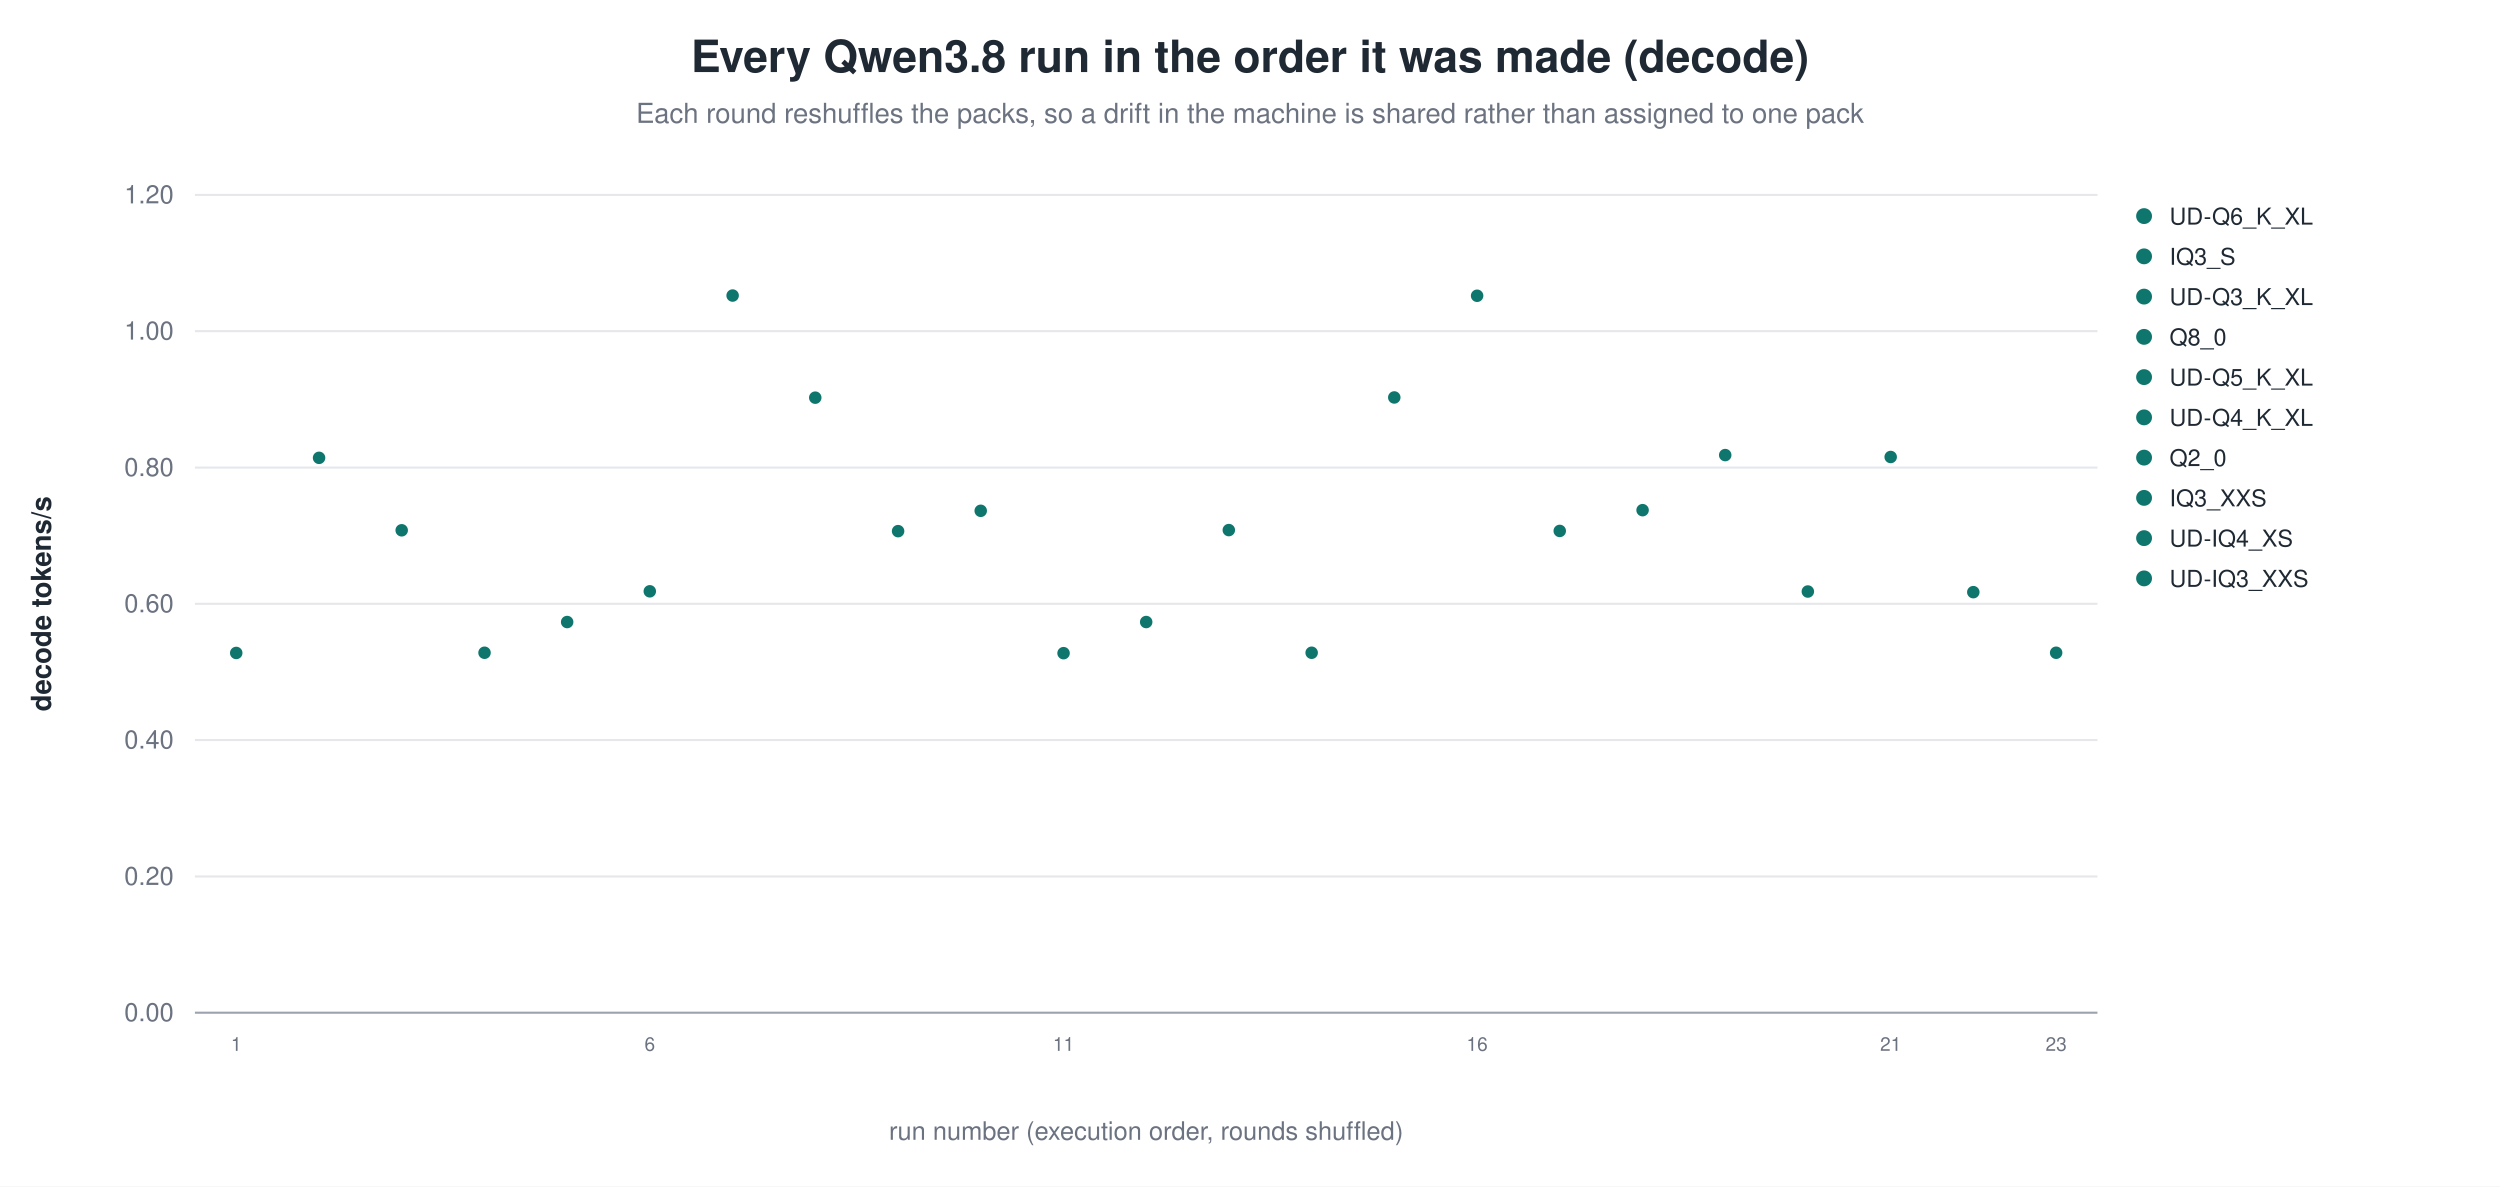
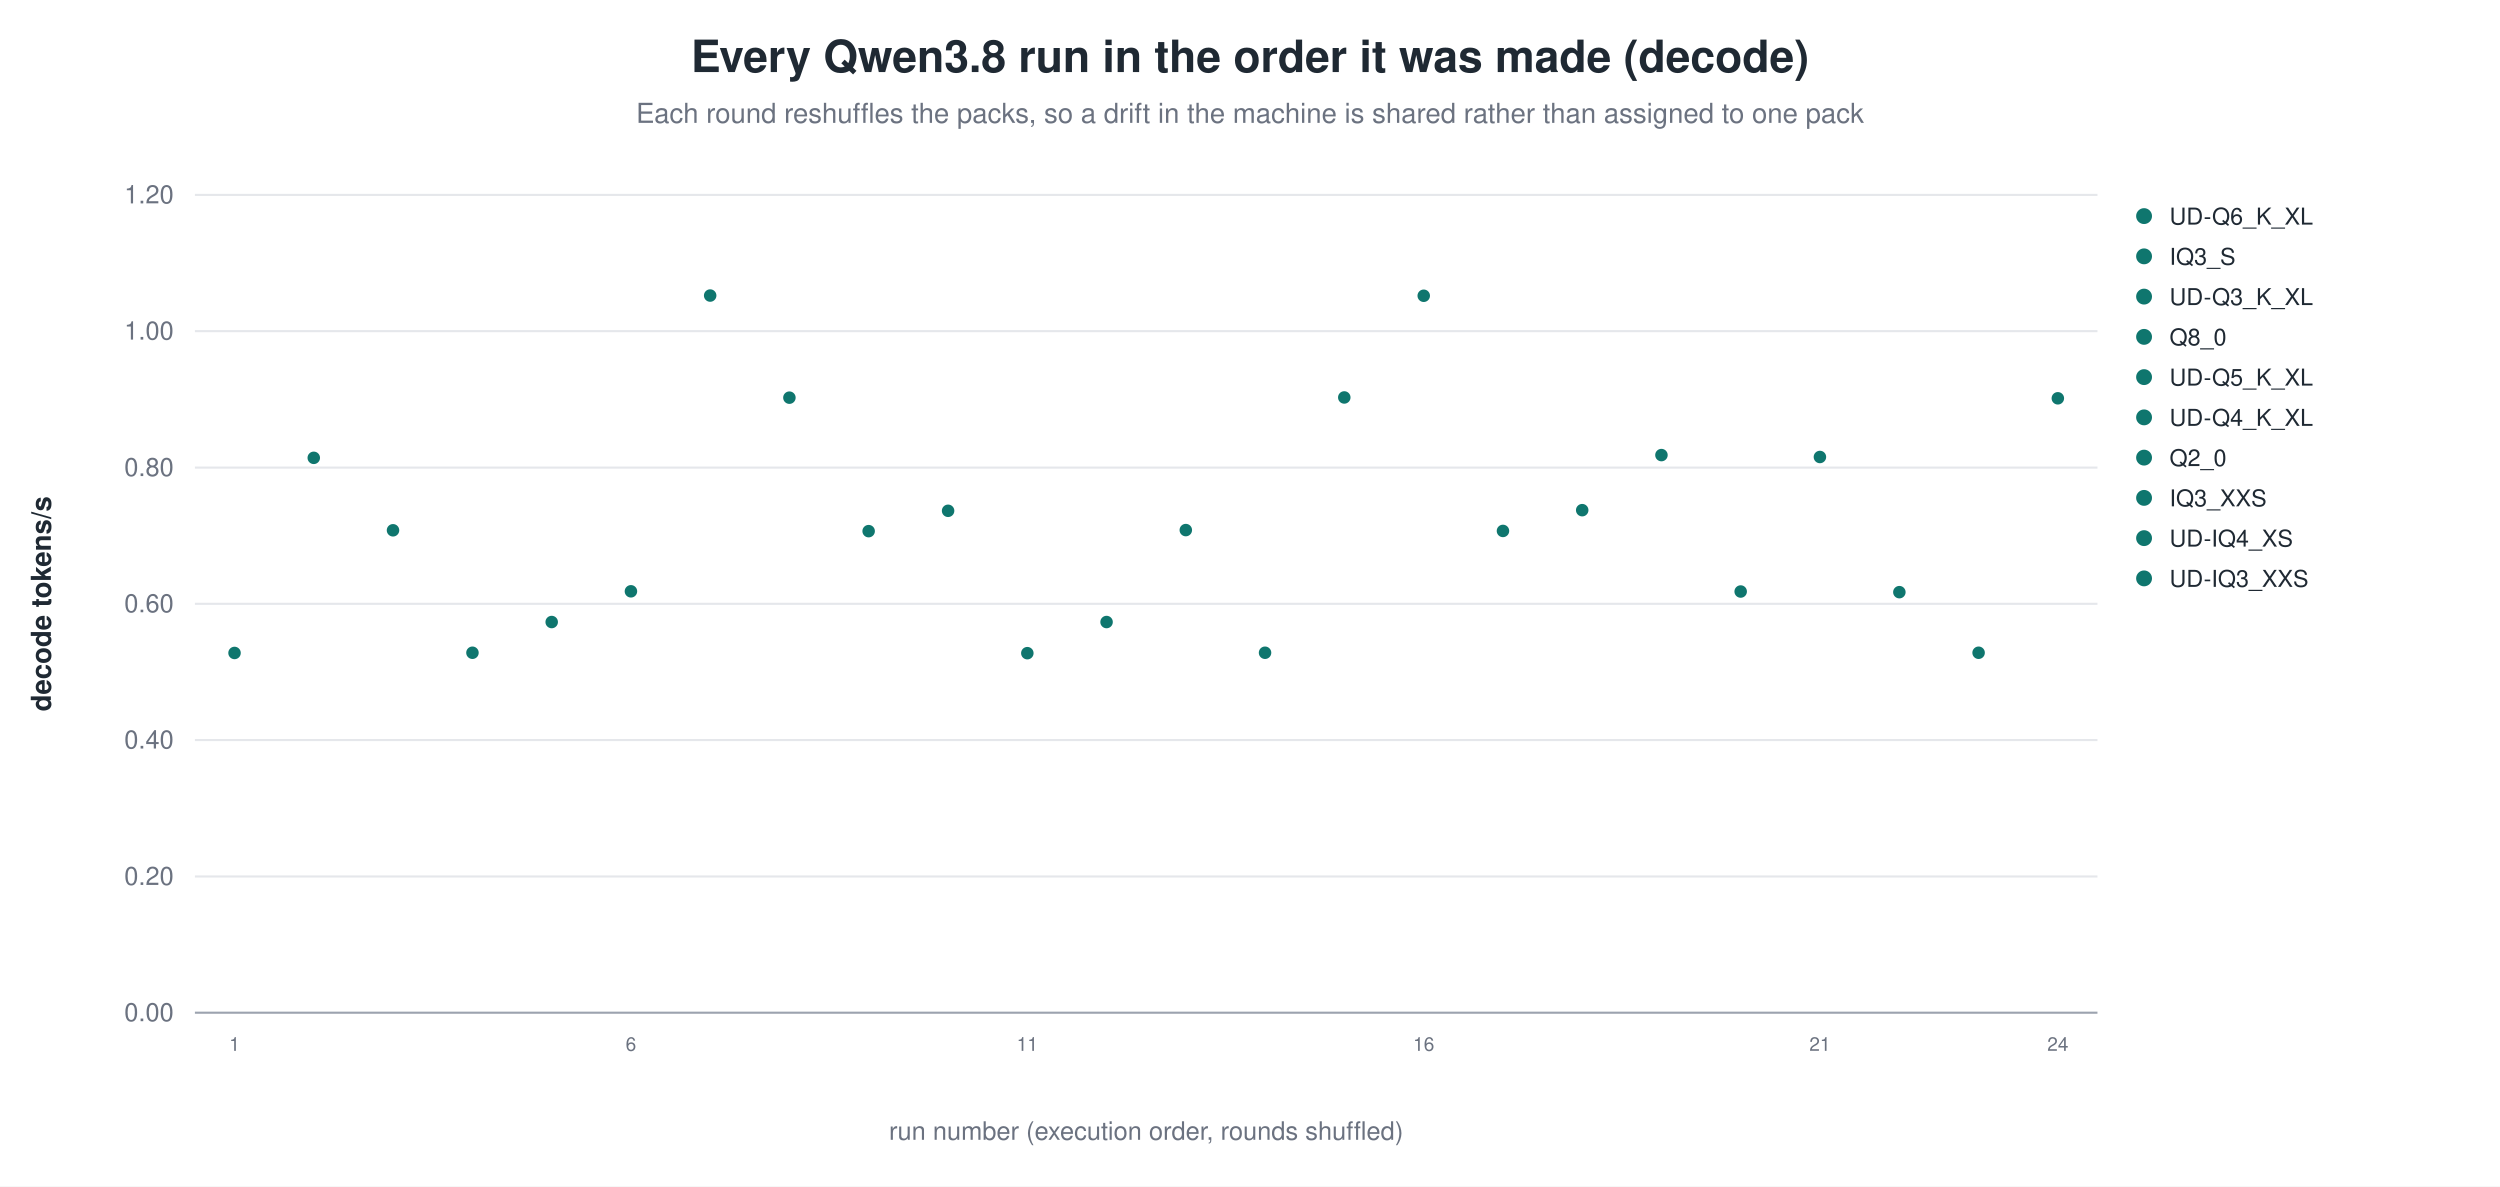
<svg xmlns="http://www.w3.org/2000/svg" width="1180" height="560" viewBox="0 0 1180 560" role="img" aria-label="Every Qwen3.8 run in the order it was made (decode)">
  <rect width="1180" height="560" fill="white" />
  <text x="590.0" y="34" text-anchor="middle" font-family="Helvetica, Arial, sans-serif" font-size="21" font-weight="600" fill="#1f2933">Every Qwen3.8 run in the order it was made (decode)</text>
  <text x="590.0" y="58" text-anchor="middle" font-family="Helvetica, Arial, sans-serif" font-size="13" fill="#6b7280">Each round reshuffles the packs, so a drift in the machine is shared rather than assigned to one pack</text>
  <line x1="92.0" y1="478.0" x2="990.0" y2="478.0" stroke="#9ca3af" stroke-width="1.0" />
  <text x="82.0" y="482.0" text-anchor="end" font-family="Helvetica, Arial, sans-serif" font-size="12" fill="#6b7280" font-weight="400">0.00</text>
  <line x1="92.0" y1="413.7" x2="990.0" y2="413.7" stroke="#e5e7eb" stroke-width="1.0" />
  <text x="82.0" y="417.7" text-anchor="end" font-family="Helvetica, Arial, sans-serif" font-size="12" fill="#6b7280" font-weight="400">0.20</text>
  <line x1="92.0" y1="349.3" x2="990.0" y2="349.3" stroke="#e5e7eb" stroke-width="1.0" />
  <text x="82.0" y="353.3" text-anchor="end" font-family="Helvetica, Arial, sans-serif" font-size="12" fill="#6b7280" font-weight="400">0.40</text>
  <line x1="92.0" y1="285.0" x2="990.0" y2="285.0" stroke="#e5e7eb" stroke-width="1.0" />
  <text x="82.0" y="289.0" text-anchor="end" font-family="Helvetica, Arial, sans-serif" font-size="12" fill="#6b7280" font-weight="400">0.60</text>
  <line x1="92.0" y1="220.7" x2="990.0" y2="220.7" stroke="#e5e7eb" stroke-width="1.0" />
  <text x="82.0" y="224.7" text-anchor="end" font-family="Helvetica, Arial, sans-serif" font-size="12" fill="#6b7280" font-weight="400">0.80</text>
  <line x1="92.0" y1="156.3" x2="990.0" y2="156.3" stroke="#e5e7eb" stroke-width="1.0" />
  <text x="82.0" y="160.3" text-anchor="end" font-family="Helvetica, Arial, sans-serif" font-size="12" fill="#6b7280" font-weight="400">1.00</text>
  <line x1="92.0" y1="92.0" x2="990.0" y2="92.0" stroke="#e5e7eb" stroke-width="1.0" />
  <text x="82.0" y="96.0" text-anchor="end" font-family="Helvetica, Arial, sans-serif" font-size="12" fill="#6b7280" font-weight="400">1.20</text>
  <text x="24.0" y="285.0" text-anchor="middle" font-family="Helvetica, Arial, sans-serif" font-size="13" fill="#1f2933" font-weight="600" transform="rotate(-90.0 24.0 285.0)">decode tokens/s</text>
-   <circle cx="111.5" cy="308.2" r="3.4" fill="#0f766e" stroke="white" stroke-width="0.9" opacity="1.00" />
-   <text x="111.5" y="496.0" text-anchor="middle" font-family="Helvetica, Arial, sans-serif" font-size="9" fill="#6b7280" font-weight="400">1</text>
-   <circle cx="150.6" cy="216.1" r="3.4" fill="#0f766e" stroke="white" stroke-width="0.9" opacity="1.00" />
-   <circle cx="189.6" cy="250.3" r="3.4" fill="#0f766e" stroke="white" stroke-width="0.9" opacity="1.00" />
-   <circle cx="228.7" cy="308.1" r="3.4" fill="#0f766e" stroke="white" stroke-width="0.9" opacity="1.00" />
-   <circle cx="267.7" cy="293.6" r="3.4" fill="#0f766e" stroke="white" stroke-width="0.9" opacity="1.00" />
-   <circle cx="306.7" cy="279.1" r="3.4" fill="#0f766e" stroke="white" stroke-width="0.9" opacity="1.00" />
-   <text x="306.7" y="496.0" text-anchor="middle" font-family="Helvetica, Arial, sans-serif" font-size="9" fill="#6b7280" font-weight="400">6</text>
-   <circle cx="345.8" cy="139.5" r="3.4" fill="#0f766e" stroke="white" stroke-width="0.9" opacity="1.00" />
-   <circle cx="384.8" cy="187.7" r="3.4" fill="#0f766e" stroke="white" stroke-width="0.9" opacity="1.00" />
-   <circle cx="423.9" cy="250.7" r="3.4" fill="#0f766e" stroke="white" stroke-width="0.9" opacity="1.00" />
-   <circle cx="462.9" cy="241.1" r="3.4" fill="#0f766e" stroke="white" stroke-width="0.9" opacity="1.00" />
-   <circle cx="502.0" cy="308.3" r="3.4" fill="#0f766e" stroke="white" stroke-width="0.9" opacity="1.00" />
-   <text x="502.0" y="496.0" text-anchor="middle" font-family="Helvetica, Arial, sans-serif" font-size="9" fill="#6b7280" font-weight="400">11</text>
-   <circle cx="541.0" cy="293.6" r="3.4" fill="#0f766e" stroke="white" stroke-width="0.9" opacity="1.00" />
-   <circle cx="580.0" cy="250.2" r="3.4" fill="#0f766e" stroke="white" stroke-width="0.9" opacity="1.00" />
-   <circle cx="619.1" cy="308.1" r="3.4" fill="#0f766e" stroke="white" stroke-width="0.9" opacity="1.00" />
-   <circle cx="658.1" cy="187.6" r="3.4" fill="#0f766e" stroke="white" stroke-width="0.9" opacity="1.00" />
-   <circle cx="697.2" cy="139.6" r="3.4" fill="#0f766e" stroke="white" stroke-width="0.9" opacity="1.00" />
-   <text x="697.2" y="496.0" text-anchor="middle" font-family="Helvetica, Arial, sans-serif" font-size="9" fill="#6b7280" font-weight="400">16</text>
-   <circle cx="736.2" cy="250.6" r="3.4" fill="#0f766e" stroke="white" stroke-width="0.9" opacity="1.00" />
-   <circle cx="775.3" cy="240.8" r="3.4" fill="#0f766e" stroke="white" stroke-width="0.9" opacity="1.00" />
-   <circle cx="814.3" cy="214.8" r="3.4" fill="#0f766e" stroke="white" stroke-width="0.9" opacity="1.00" />
-   <circle cx="853.3" cy="279.2" r="3.4" fill="#0f766e" stroke="white" stroke-width="0.9" opacity="1.00" />
-   <circle cx="892.4" cy="215.7" r="3.4" fill="#0f766e" stroke="white" stroke-width="0.9" opacity="1.00" />
-   <text x="892.4" y="496.0" text-anchor="middle" font-family="Helvetica, Arial, sans-serif" font-size="9" fill="#6b7280" font-weight="400">21</text>
-   <circle cx="931.4" cy="279.5" r="3.4" fill="#0f766e" stroke="white" stroke-width="0.9" opacity="1.00" />
-   <circle cx="970.5" cy="308.1" r="3.4" fill="#0f766e" stroke="white" stroke-width="0.9" opacity="1.00" />
-   <text x="970.5" y="496.0" text-anchor="middle" font-family="Helvetica, Arial, sans-serif" font-size="9" fill="#6b7280" font-weight="400">23</text>
+   <circle cx="110.7" cy="308.2" r="3.4" fill="#0f766e" stroke="white" stroke-width="0.9" opacity="1.00" />
+   <text x="110.7" y="496.0" text-anchor="middle" font-family="Helvetica, Arial, sans-serif" font-size="9" fill="#6b7280" font-weight="400">1</text>
+   <circle cx="148.1" cy="216.1" r="3.4" fill="#0f766e" stroke="white" stroke-width="0.9" opacity="1.00" />
+   <circle cx="185.5" cy="250.3" r="3.4" fill="#0f766e" stroke="white" stroke-width="0.9" opacity="1.00" />
+   <circle cx="223.0" cy="308.1" r="3.4" fill="#0f766e" stroke="white" stroke-width="0.9" opacity="1.00" />
+   <circle cx="260.4" cy="293.6" r="3.4" fill="#0f766e" stroke="white" stroke-width="0.9" opacity="1.00" />
+   <circle cx="297.8" cy="279.1" r="3.4" fill="#0f766e" stroke="white" stroke-width="0.9" opacity="1.00" />
+   <text x="297.8" y="496.0" text-anchor="middle" font-family="Helvetica, Arial, sans-serif" font-size="9" fill="#6b7280" font-weight="400">6</text>
+   <circle cx="335.2" cy="139.5" r="3.4" fill="#0f766e" stroke="white" stroke-width="0.9" opacity="1.00" />
+   <circle cx="372.6" cy="187.7" r="3.4" fill="#0f766e" stroke="white" stroke-width="0.9" opacity="1.00" />
+   <circle cx="410.0" cy="250.7" r="3.4" fill="#0f766e" stroke="white" stroke-width="0.9" opacity="1.00" />
+   <circle cx="447.5" cy="241.1" r="3.4" fill="#0f766e" stroke="white" stroke-width="0.9" opacity="1.00" />
+   <circle cx="484.9" cy="308.3" r="3.4" fill="#0f766e" stroke="white" stroke-width="0.9" opacity="1.00" />
+   <text x="484.9" y="496.0" text-anchor="middle" font-family="Helvetica, Arial, sans-serif" font-size="9" fill="#6b7280" font-weight="400">11</text>
+   <circle cx="522.3" cy="293.6" r="3.4" fill="#0f766e" stroke="white" stroke-width="0.9" opacity="1.00" />
+   <circle cx="559.7" cy="250.2" r="3.4" fill="#0f766e" stroke="white" stroke-width="0.9" opacity="1.00" />
+   <circle cx="597.1" cy="308.1" r="3.4" fill="#0f766e" stroke="white" stroke-width="0.9" opacity="1.00" />
+   <circle cx="634.5" cy="187.6" r="3.4" fill="#0f766e" stroke="white" stroke-width="0.9" opacity="1.00" />
+   <circle cx="672.0" cy="139.6" r="3.4" fill="#0f766e" stroke="white" stroke-width="0.9" opacity="1.00" />
+   <text x="672.0" y="496.0" text-anchor="middle" font-family="Helvetica, Arial, sans-serif" font-size="9" fill="#6b7280" font-weight="400">16</text>
+   <circle cx="709.4" cy="250.6" r="3.4" fill="#0f766e" stroke="white" stroke-width="0.9" opacity="1.00" />
+   <circle cx="746.8" cy="240.8" r="3.4" fill="#0f766e" stroke="white" stroke-width="0.9" opacity="1.00" />
+   <circle cx="784.2" cy="214.8" r="3.4" fill="#0f766e" stroke="white" stroke-width="0.9" opacity="1.00" />
+   <circle cx="821.6" cy="279.2" r="3.4" fill="#0f766e" stroke="white" stroke-width="0.9" opacity="1.00" />
+   <circle cx="859.0" cy="215.7" r="3.4" fill="#0f766e" stroke="white" stroke-width="0.9" opacity="1.00" />
+   <text x="859.0" y="496.0" text-anchor="middle" font-family="Helvetica, Arial, sans-serif" font-size="9" fill="#6b7280" font-weight="400">21</text>
+   <circle cx="896.5" cy="279.5" r="3.4" fill="#0f766e" stroke="white" stroke-width="0.9" opacity="1.00" />
+   <circle cx="933.9" cy="308.1" r="3.4" fill="#0f766e" stroke="white" stroke-width="0.9" opacity="1.00" />
+   <circle cx="971.3" cy="188.0" r="3.4" fill="#0f766e" stroke="white" stroke-width="0.9" opacity="1.00" />
+   <text x="971.3" y="496.0" text-anchor="middle" font-family="Helvetica, Arial, sans-serif" font-size="9" fill="#6b7280" font-weight="400">24</text>
  <circle cx="1012.0" cy="102.0" r="4.2" fill="#0f766e" stroke="white" stroke-width="0.9" opacity="1.00" />
  <text x="1024.0" y="106.0" text-anchor="start" font-family="Helvetica, Arial, sans-serif" font-size="11" fill="#1f2933" font-weight="400">UD-Q6_K_XL</text>
  <circle cx="1012.0" cy="121.0" r="4.2" fill="#0f766e" stroke="white" stroke-width="0.9" opacity="1.00" />
  <text x="1024.0" y="125.0" text-anchor="start" font-family="Helvetica, Arial, sans-serif" font-size="11" fill="#1f2933" font-weight="400">IQ3_S</text>
  <circle cx="1012.0" cy="140.0" r="4.2" fill="#0f766e" stroke="white" stroke-width="0.9" opacity="1.00" />
  <text x="1024.0" y="144.0" text-anchor="start" font-family="Helvetica, Arial, sans-serif" font-size="11" fill="#1f2933" font-weight="400">UD-Q3_K_XL</text>
  <circle cx="1012.0" cy="159.0" r="4.2" fill="#0f766e" stroke="white" stroke-width="0.9" opacity="1.00" />
  <text x="1024.0" y="163.0" text-anchor="start" font-family="Helvetica, Arial, sans-serif" font-size="11" fill="#1f2933" font-weight="400">Q8_0</text>
  <circle cx="1012.0" cy="178.0" r="4.2" fill="#0f766e" stroke="white" stroke-width="0.9" opacity="1.00" />
  <text x="1024.0" y="182.0" text-anchor="start" font-family="Helvetica, Arial, sans-serif" font-size="11" fill="#1f2933" font-weight="400">UD-Q5_K_XL</text>
  <circle cx="1012.0" cy="197.0" r="4.2" fill="#0f766e" stroke="white" stroke-width="0.9" opacity="1.00" />
  <text x="1024.0" y="201.0" text-anchor="start" font-family="Helvetica, Arial, sans-serif" font-size="11" fill="#1f2933" font-weight="400">UD-Q4_K_XL</text>
  <circle cx="1012.0" cy="216.0" r="4.2" fill="#0f766e" stroke="white" stroke-width="0.9" opacity="1.00" />
  <text x="1024.0" y="220.0" text-anchor="start" font-family="Helvetica, Arial, sans-serif" font-size="11" fill="#1f2933" font-weight="400">Q2_0</text>
  <circle cx="1012.0" cy="235.0" r="4.2" fill="#0f766e" stroke="white" stroke-width="0.9" opacity="1.00" />
  <text x="1024.0" y="239.0" text-anchor="start" font-family="Helvetica, Arial, sans-serif" font-size="11" fill="#1f2933" font-weight="400">IQ3_XXS</text>
  <circle cx="1012.0" cy="254.0" r="4.2" fill="#0f766e" stroke="white" stroke-width="0.9" opacity="1.00" />
  <text x="1024.0" y="258.0" text-anchor="start" font-family="Helvetica, Arial, sans-serif" font-size="11" fill="#1f2933" font-weight="400">UD-IQ4_XS</text>
  <circle cx="1012.0" cy="273.0" r="4.2" fill="#0f766e" stroke="white" stroke-width="0.9" opacity="1.00" />
  <text x="1024.0" y="277.0" text-anchor="start" font-family="Helvetica, Arial, sans-serif" font-size="11" fill="#1f2933" font-weight="400">UD-IQ3_XXS</text>
  <text x="541.0" y="538.0" text-anchor="middle" font-family="Helvetica, Arial, sans-serif" font-size="12" fill="#6b7280" font-weight="400">run number (execution order, rounds shuffled)</text>
</svg>
